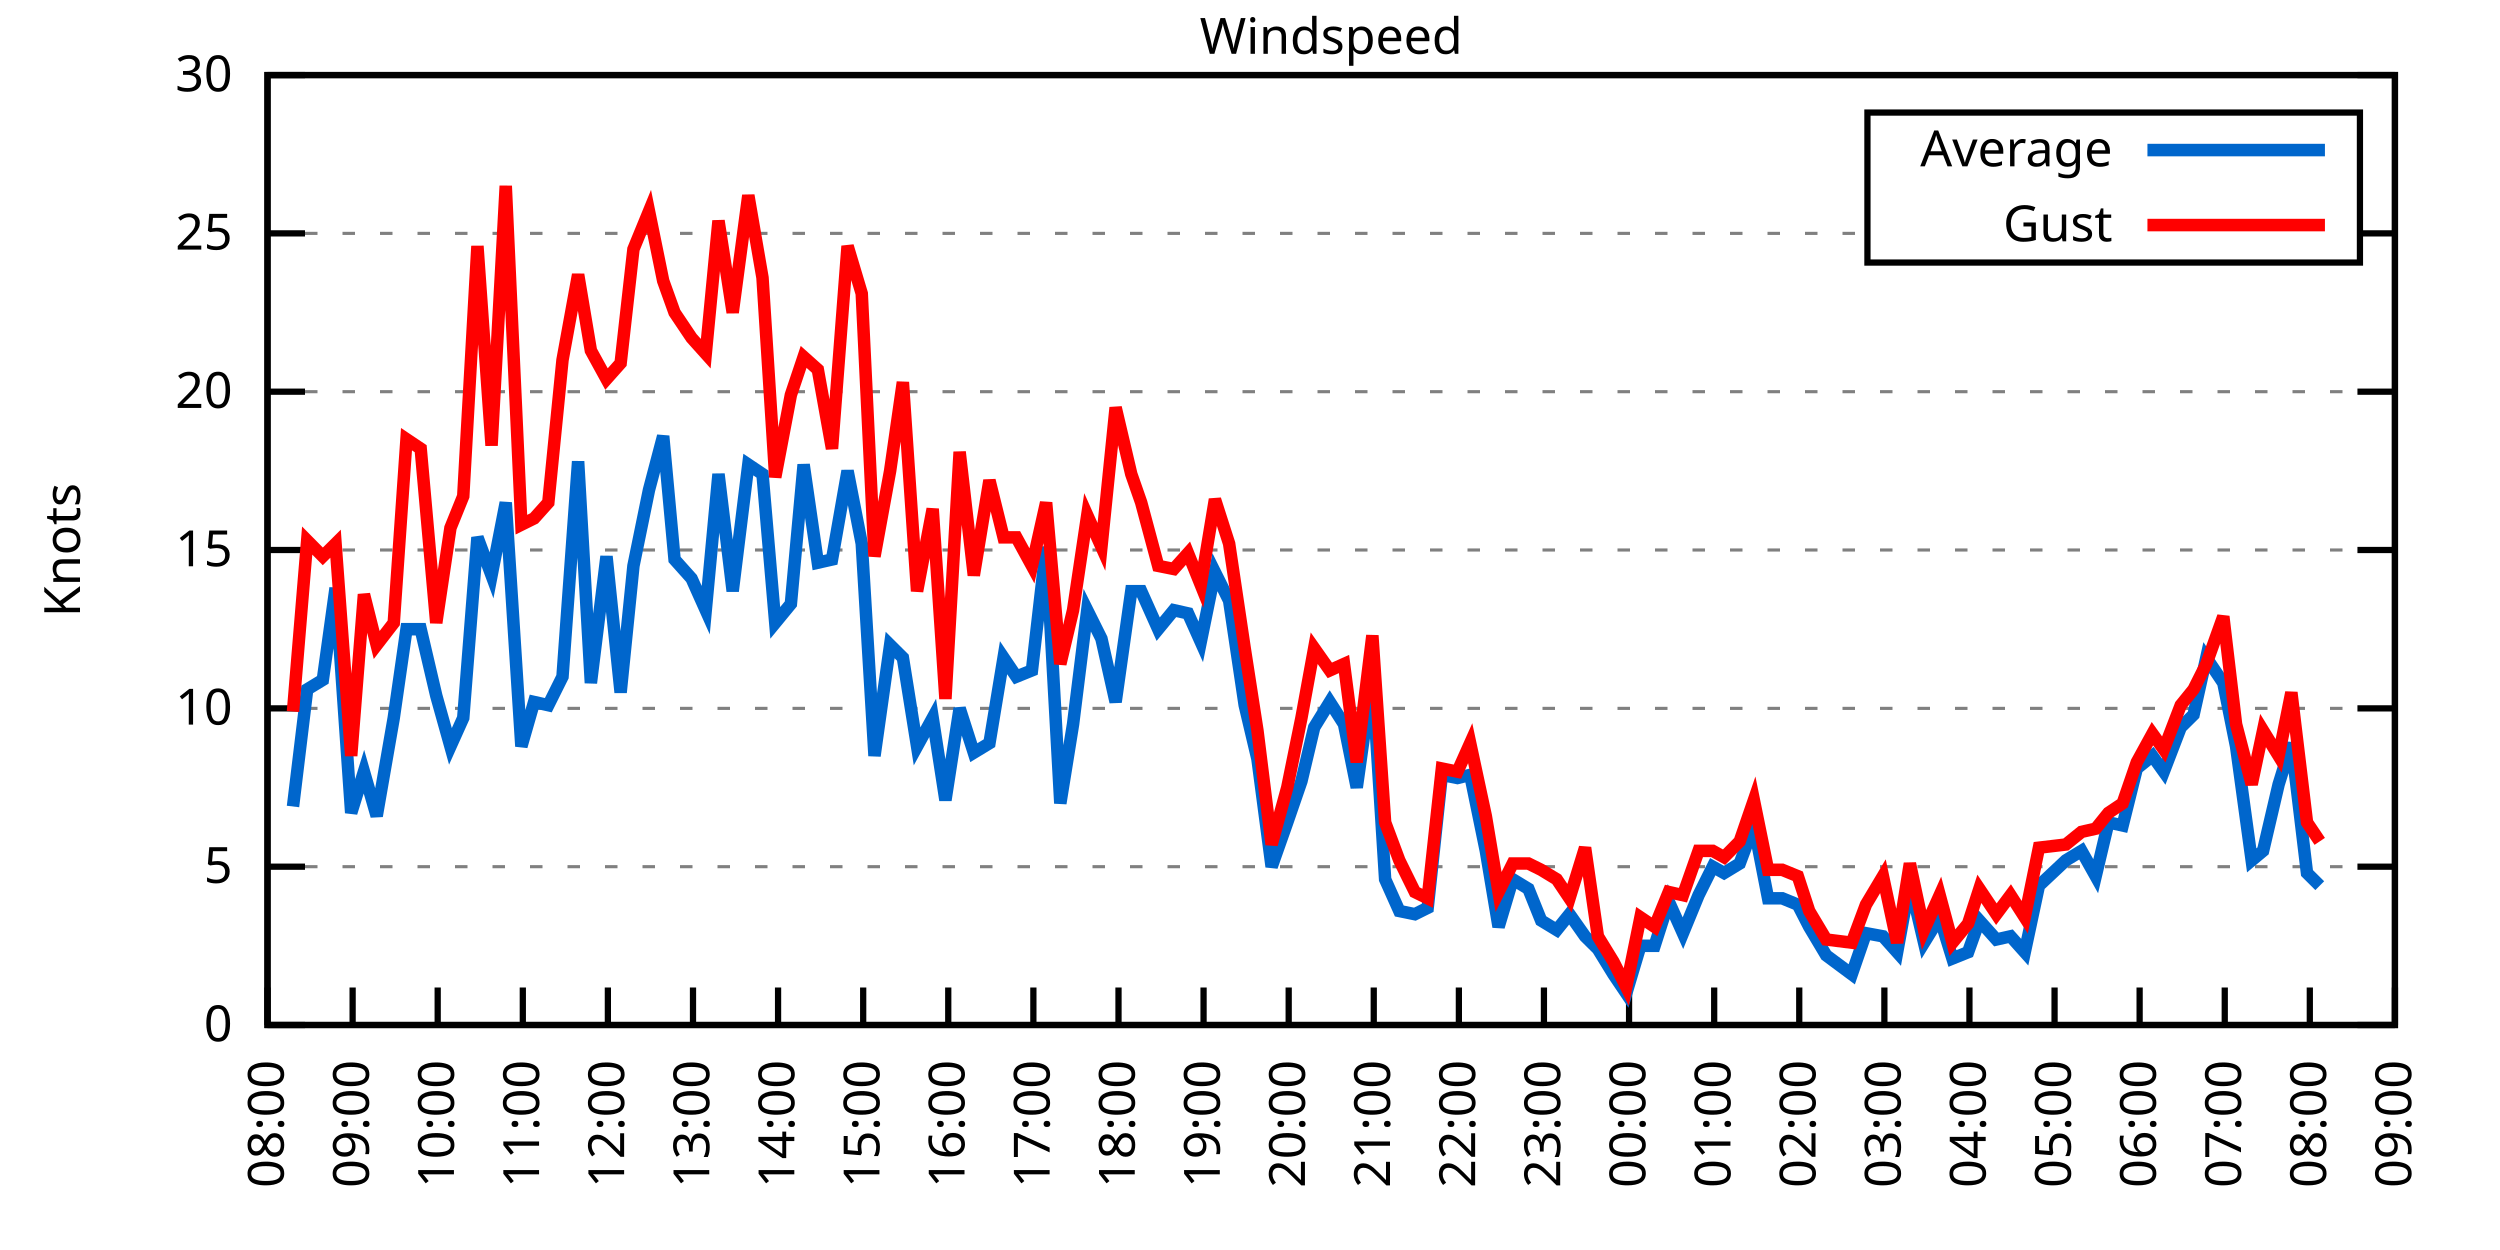
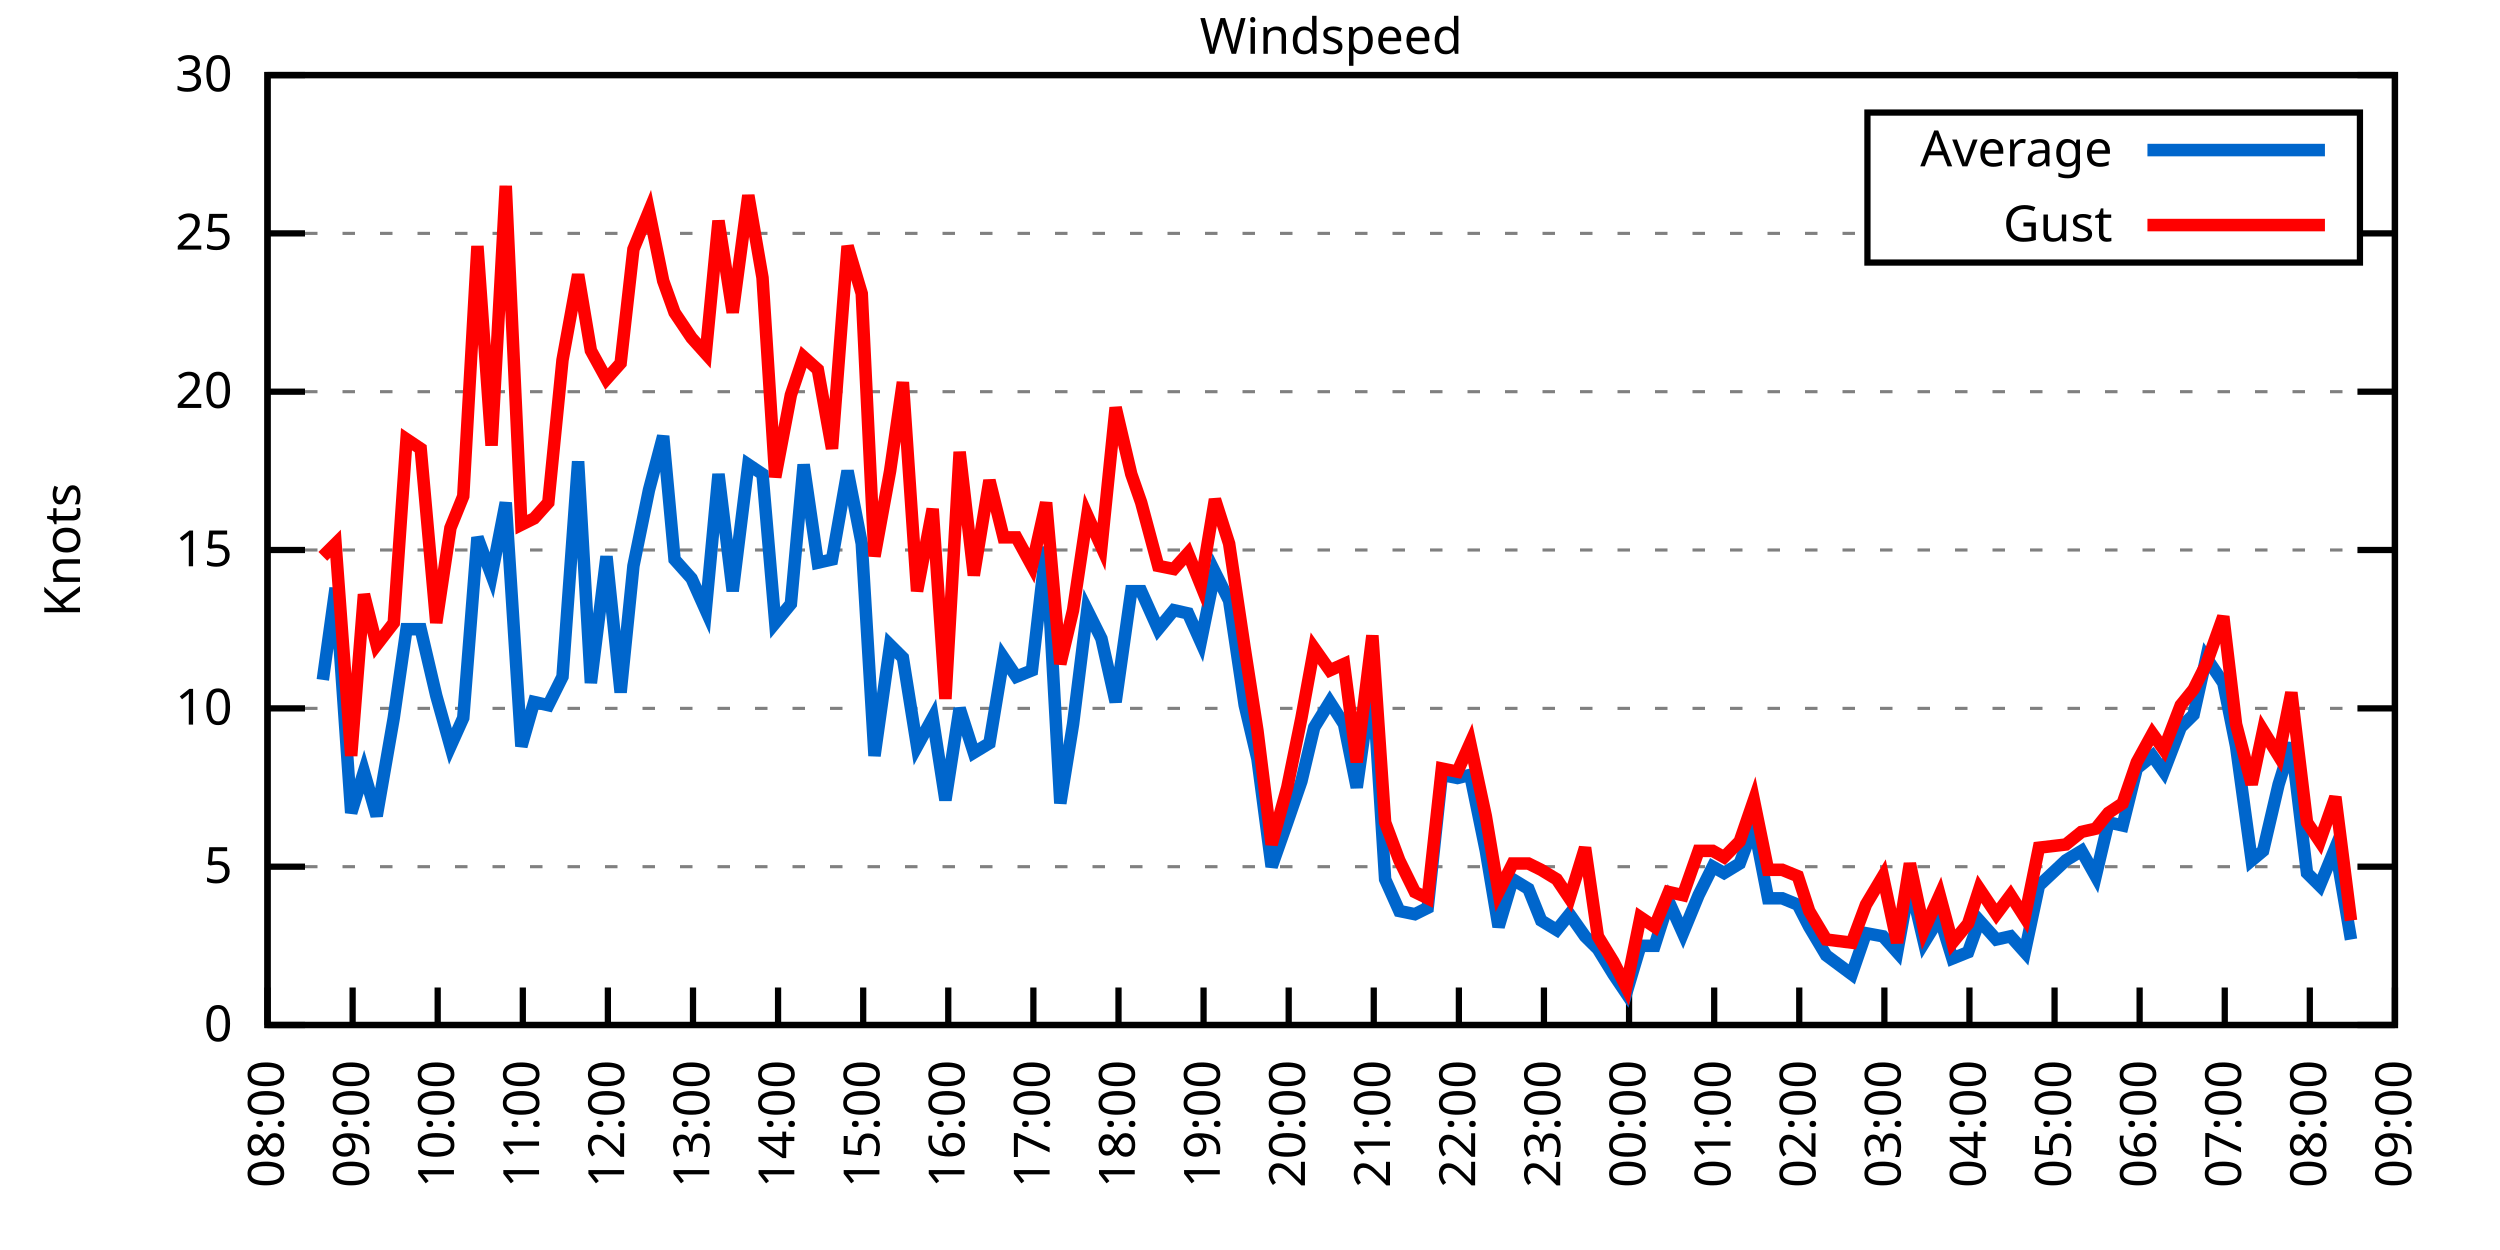
<svg xmlns="http://www.w3.org/2000/svg" xmlns:xlink="http://www.w3.org/1999/xlink" width="400" height="200" viewBox="0 0 400 200">
  <g id="gnuplot_canvas">
    <rect x="0" y="0" width="400" height="200" fill="none" />
    <defs>
      <circle id="gpDot" r="0.5" stroke-width="0.5" stroke="currentColor" />
      <path id="gpPt0" stroke-width="0.333" stroke="currentColor" d="M-1,0 h2 M0,-1 v2" />
      <path id="gpPt1" stroke-width="0.333" stroke="currentColor" d="M-1,-1 L1,1 M1,-1 L-1,1" />
      <path id="gpPt2" stroke-width="0.333" stroke="currentColor" d="M-1,0 L1,0 M0,-1 L0,1 M-1,-1 L1,1 M-1,1 L1,-1" />
      <rect id="gpPt3" stroke-width="0.333" stroke="currentColor" x="-1" y="-1" width="2" height="2" />
      <rect id="gpPt4" stroke-width="0.333" stroke="currentColor" fill="currentColor" x="-1" y="-1" width="2" height="2" />
      <circle id="gpPt5" stroke-width="0.333" stroke="currentColor" cx="0" cy="0" r="1" />
      <use xlink:href="#gpPt5" id="gpPt6" fill="currentColor" stroke="none" />
      <path id="gpPt7" stroke-width="0.333" stroke="currentColor" d="M0,-1.33 L-1.33,0.67 L1.33,0.67 z" />
      <use xlink:href="#gpPt7" id="gpPt8" fill="currentColor" stroke="none" />
      <use xlink:href="#gpPt7" id="gpPt9" stroke="currentColor" transform="rotate(180)" />
      <use xlink:href="#gpPt9" id="gpPt10" fill="currentColor" stroke="none" />
      <use xlink:href="#gpPt3" id="gpPt11" stroke="currentColor" transform="rotate(45)" />
      <use xlink:href="#gpPt11" id="gpPt12" fill="currentColor" stroke="none" />
      <path id="gpPt13" stroke-width="0.333" stroke="currentColor" d="M0,1.330 L1.265,0.411 L0.782,-1.067 L-0.782,-1.076 L-1.265,0.411 z" />
      <use xlink:href="#gpPt13" id="gpPt14" fill="currentColor" stroke="none" />
      <filter id="textbox" filterUnits="objectBoundingBox" x="0" y="0" height="1" width="1">
        <feFlood flood-color="white" flood-opacity="1" result="bgnd" />
        <feComposite in="SourceGraphic" in2="bgnd" operator="atop" />
      </filter>
      <filter id="greybox" filterUnits="objectBoundingBox" x="0" y="0" height="1" width="1">
        <feFlood flood-color="lightgrey" flood-opacity="1" result="grey" />
        <feComposite in="SourceGraphic" in2="grey" operator="atop" />
      </filter>
    </defs>
    <g fill="none" color="white" stroke="currentColor" stroke-width="1.00" stroke-linecap="butt" stroke-linejoin="miter">
</g>
    <g fill="none" color="black" stroke="currentColor" stroke-width="1.00" stroke-linecap="butt" stroke-linejoin="miter">
      <g stroke="none" shape-rendering="crispEdges">
        <polygon fill="rgb(255, 255, 255)" points="42.80,164.00 383.18,164.00 383.18,12.02 42.80,12.02 " />
      </g>
    </g>
    <g fill="none" color="black" stroke="currentColor" stroke-width="1.00" stroke-linecap="butt" stroke-linejoin="miter">
</g>
    <g fill="none" color="black" stroke="black" stroke-width="0.50" stroke-linecap="butt" stroke-linejoin="miter">
</g>
    <g fill="none" color="gray" stroke="currentColor" stroke-width="0.50" stroke-linecap="butt" stroke-linejoin="miter">
      <path stroke="gray" stroke-dasharray="2,4" class="gridline" d="M42.80,164.00 L383.19,164.00  " />
    </g>
    <g fill="none" color="gray" stroke="gray" stroke-width="1.00" stroke-linecap="butt" stroke-linejoin="miter">
</g>
    <g fill="none" color="black" stroke="currentColor" stroke-width="1.00" stroke-linecap="butt" stroke-linejoin="miter">
      <path stroke="black" d="M42.80,164.00 L48.80,164.00 M383.19,164.00 L377.19,164.00  " />
      <g transform="translate(37.20,166.60)" stroke="none" fill="black" font-family="Sans" font-size="8.00" text-anchor="end">
        <text>
          <tspan font-family="Sans"> 0</tspan>
        </text>
      </g>
    </g>
    <g fill="none" color="black" stroke="currentColor" stroke-width="1.00" stroke-linecap="butt" stroke-linejoin="miter">
</g>
    <g fill="none" color="black" stroke="black" stroke-width="0.50" stroke-linecap="butt" stroke-linejoin="miter">
</g>
    <g fill="none" color="gray" stroke="currentColor" stroke-width="0.50" stroke-linecap="butt" stroke-linejoin="miter">
      <path stroke="gray" stroke-dasharray="2,4" class="gridline" d="M42.80,138.67 L383.19,138.67  " />
    </g>
    <g fill="none" color="gray" stroke="gray" stroke-width="1.00" stroke-linecap="butt" stroke-linejoin="miter">
</g>
    <g fill="none" color="black" stroke="currentColor" stroke-width="1.00" stroke-linecap="butt" stroke-linejoin="miter">
      <path stroke="black" d="M42.80,138.67 L48.80,138.67 M383.19,138.67 L377.19,138.67  " />
      <g transform="translate(37.20,141.27)" stroke="none" fill="black" font-family="Sans" font-size="8.00" text-anchor="end">
        <text>
          <tspan font-family="Sans"> 5</tspan>
        </text>
      </g>
    </g>
    <g fill="none" color="black" stroke="currentColor" stroke-width="1.00" stroke-linecap="butt" stroke-linejoin="miter">
</g>
    <g fill="none" color="black" stroke="black" stroke-width="0.50" stroke-linecap="butt" stroke-linejoin="miter">
</g>
    <g fill="none" color="gray" stroke="currentColor" stroke-width="0.50" stroke-linecap="butt" stroke-linejoin="miter">
      <path stroke="gray" stroke-dasharray="2,4" class="gridline" d="M42.80,113.34 L383.19,113.34  " />
    </g>
    <g fill="none" color="gray" stroke="gray" stroke-width="1.00" stroke-linecap="butt" stroke-linejoin="miter">
</g>
    <g fill="none" color="black" stroke="currentColor" stroke-width="1.00" stroke-linecap="butt" stroke-linejoin="miter">
      <path stroke="black" d="M42.80,113.34 L48.80,113.34 M383.19,113.34 L377.19,113.34  " />
      <g transform="translate(37.20,115.94)" stroke="none" fill="black" font-family="Sans" font-size="8.00" text-anchor="end">
        <text>
          <tspan font-family="Sans"> 10</tspan>
        </text>
      </g>
    </g>
    <g fill="none" color="black" stroke="currentColor" stroke-width="1.00" stroke-linecap="butt" stroke-linejoin="miter">
</g>
    <g fill="none" color="black" stroke="black" stroke-width="0.50" stroke-linecap="butt" stroke-linejoin="miter">
</g>
    <g fill="none" color="gray" stroke="currentColor" stroke-width="0.50" stroke-linecap="butt" stroke-linejoin="miter">
      <path stroke="gray" stroke-dasharray="2,4" class="gridline" d="M42.80,88.00 L383.19,88.00  " />
    </g>
    <g fill="none" color="gray" stroke="gray" stroke-width="1.00" stroke-linecap="butt" stroke-linejoin="miter">
</g>
    <g fill="none" color="black" stroke="currentColor" stroke-width="1.00" stroke-linecap="butt" stroke-linejoin="miter">
      <path stroke="black" d="M42.80,88.00 L48.80,88.00 M383.19,88.00 L377.19,88.00  " />
      <g transform="translate(37.20,90.60)" stroke="none" fill="black" font-family="Sans" font-size="8.00" text-anchor="end">
        <text>
          <tspan font-family="Sans"> 15</tspan>
        </text>
      </g>
    </g>
    <g fill="none" color="black" stroke="currentColor" stroke-width="1.00" stroke-linecap="butt" stroke-linejoin="miter">
</g>
    <g fill="none" color="black" stroke="black" stroke-width="0.50" stroke-linecap="butt" stroke-linejoin="miter">
</g>
    <g fill="none" color="gray" stroke="currentColor" stroke-width="0.50" stroke-linecap="butt" stroke-linejoin="miter">
      <path stroke="gray" stroke-dasharray="2,4" class="gridline" d="M42.80,62.67 L383.19,62.67  " />
    </g>
    <g fill="none" color="gray" stroke="gray" stroke-width="1.00" stroke-linecap="butt" stroke-linejoin="miter">
</g>
    <g fill="none" color="black" stroke="currentColor" stroke-width="1.00" stroke-linecap="butt" stroke-linejoin="miter">
      <path stroke="black" d="M42.80,62.67 L48.80,62.67 M383.19,62.67 L377.19,62.67  " />
      <g transform="translate(37.20,65.27)" stroke="none" fill="black" font-family="Sans" font-size="8.00" text-anchor="end">
        <text>
          <tspan font-family="Sans"> 20</tspan>
        </text>
      </g>
    </g>
    <g fill="none" color="black" stroke="currentColor" stroke-width="1.00" stroke-linecap="butt" stroke-linejoin="miter">
</g>
    <g fill="none" color="black" stroke="black" stroke-width="0.50" stroke-linecap="butt" stroke-linejoin="miter">
</g>
    <g fill="none" color="gray" stroke="currentColor" stroke-width="0.50" stroke-linecap="butt" stroke-linejoin="miter">
      <path stroke="gray" stroke-dasharray="2,4" class="gridline" d="M42.80,37.34 L298.79,37.34 M377.59,37.34 L383.19,37.34  " />
    </g>
    <g fill="none" color="gray" stroke="gray" stroke-width="1.00" stroke-linecap="butt" stroke-linejoin="miter">
</g>
    <g fill="none" color="black" stroke="currentColor" stroke-width="1.00" stroke-linecap="butt" stroke-linejoin="miter">
      <path stroke="black" d="M42.80,37.34 L48.80,37.34 M383.19,37.34 L377.19,37.34  " />
      <g transform="translate(37.20,39.94)" stroke="none" fill="black" font-family="Sans" font-size="8.00" text-anchor="end">
        <text>
          <tspan font-family="Sans"> 25</tspan>
        </text>
      </g>
    </g>
    <g fill="none" color="black" stroke="currentColor" stroke-width="1.00" stroke-linecap="butt" stroke-linejoin="miter">
</g>
    <g fill="none" color="black" stroke="black" stroke-width="0.50" stroke-linecap="butt" stroke-linejoin="miter">
</g>
    <g fill="none" color="gray" stroke="currentColor" stroke-width="0.50" stroke-linecap="butt" stroke-linejoin="miter">
      <path stroke="gray" stroke-dasharray="2,4" class="gridline" d="M42.80,12.01 L383.19,12.01  " />
    </g>
    <g fill="none" color="gray" stroke="gray" stroke-width="1.00" stroke-linecap="butt" stroke-linejoin="miter">
</g>
    <g fill="none" color="black" stroke="currentColor" stroke-width="1.00" stroke-linecap="butt" stroke-linejoin="miter">
      <path stroke="black" d="M42.80,12.01 L48.80,12.01 M383.19,12.01 L377.19,12.01  " />
      <g transform="translate(37.20,14.61)" stroke="none" fill="black" font-family="Sans" font-size="8.00" text-anchor="end">
        <text>
          <tspan font-family="Sans"> 30</tspan>
        </text>
      </g>
    </g>
    <g fill="none" color="black" stroke="currentColor" stroke-width="1.00" stroke-linecap="butt" stroke-linejoin="miter">
      <path stroke="black" d="M42.80,164.00 L42.80,158.00  " />
      <g transform="translate(45.40,169.60) rotate(270.00)" stroke="none" fill="black" font-family="Sans" font-size="8.00" text-anchor="end">
        <text>
          <tspan font-family="Sans">08:00</tspan>
        </text>
      </g>
    </g>
    <g fill="none" color="black" stroke="currentColor" stroke-width="1.00" stroke-linecap="butt" stroke-linejoin="miter">
      <path stroke="black" d="M56.42,164.00 L56.42,158.00  " />
      <g transform="translate(59.02,169.60) rotate(270.00)" stroke="none" fill="black" font-family="Sans" font-size="8.00" text-anchor="end">
        <text>
          <tspan font-family="Sans">09:00</tspan>
        </text>
      </g>
    </g>
    <g fill="none" color="black" stroke="currentColor" stroke-width="1.00" stroke-linecap="butt" stroke-linejoin="miter">
      <path stroke="black" d="M70.03,164.00 L70.03,158.00  " />
      <g transform="translate(72.63,169.60) rotate(270.00)" stroke="none" fill="black" font-family="Sans" font-size="8.00" text-anchor="end">
        <text>
          <tspan font-family="Sans">10:00</tspan>
        </text>
      </g>
    </g>
    <g fill="none" color="black" stroke="currentColor" stroke-width="1.00" stroke-linecap="butt" stroke-linejoin="miter">
      <path stroke="black" d="M83.65,164.00 L83.65,158.00  " />
      <g transform="translate(86.25,169.60) rotate(270.00)" stroke="none" fill="black" font-family="Sans" font-size="8.00" text-anchor="end">
        <text>
          <tspan font-family="Sans">11:00</tspan>
        </text>
      </g>
    </g>
    <g fill="none" color="black" stroke="currentColor" stroke-width="1.00" stroke-linecap="butt" stroke-linejoin="miter">
      <path stroke="black" d="M97.26,164.00 L97.26,158.00  " />
      <g transform="translate(99.86,169.60) rotate(270.00)" stroke="none" fill="black" font-family="Sans" font-size="8.00" text-anchor="end">
        <text>
          <tspan font-family="Sans">12:00</tspan>
        </text>
      </g>
    </g>
    <g fill="none" color="black" stroke="currentColor" stroke-width="1.00" stroke-linecap="butt" stroke-linejoin="miter">
      <path stroke="black" d="M110.88,164.00 L110.88,158.00  " />
      <g transform="translate(113.48,169.60) rotate(270.00)" stroke="none" fill="black" font-family="Sans" font-size="8.00" text-anchor="end">
        <text>
          <tspan font-family="Sans">13:00</tspan>
        </text>
      </g>
    </g>
    <g fill="none" color="black" stroke="currentColor" stroke-width="1.00" stroke-linecap="butt" stroke-linejoin="miter">
      <path stroke="black" d="M124.49,164.00 L124.49,158.00  " />
      <g transform="translate(127.09,169.60) rotate(270.00)" stroke="none" fill="black" font-family="Sans" font-size="8.00" text-anchor="end">
        <text>
          <tspan font-family="Sans">14:00</tspan>
        </text>
      </g>
    </g>
    <g fill="none" color="black" stroke="currentColor" stroke-width="1.00" stroke-linecap="butt" stroke-linejoin="miter">
      <path stroke="black" d="M138.11,164.00 L138.11,158.00  " />
      <g transform="translate(140.71,169.60) rotate(270.00)" stroke="none" fill="black" font-family="Sans" font-size="8.00" text-anchor="end">
        <text>
          <tspan font-family="Sans">15:00</tspan>
        </text>
      </g>
    </g>
    <g fill="none" color="black" stroke="currentColor" stroke-width="1.00" stroke-linecap="butt" stroke-linejoin="miter">
      <path stroke="black" d="M151.72,164.00 L151.72,158.00  " />
      <g transform="translate(154.32,169.60) rotate(270.00)" stroke="none" fill="black" font-family="Sans" font-size="8.00" text-anchor="end">
        <text>
          <tspan font-family="Sans">16:00</tspan>
        </text>
      </g>
    </g>
    <g fill="none" color="black" stroke="currentColor" stroke-width="1.00" stroke-linecap="butt" stroke-linejoin="miter">
      <path stroke="black" d="M165.34,164.00 L165.34,158.00  " />
      <g transform="translate(167.94,169.60) rotate(270.00)" stroke="none" fill="black" font-family="Sans" font-size="8.00" text-anchor="end">
        <text>
          <tspan font-family="Sans">17:00</tspan>
        </text>
      </g>
    </g>
    <g fill="none" color="black" stroke="currentColor" stroke-width="1.00" stroke-linecap="butt" stroke-linejoin="miter">
      <path stroke="black" d="M178.96,164.00 L178.96,158.00  " />
      <g transform="translate(181.56,169.60) rotate(270.00)" stroke="none" fill="black" font-family="Sans" font-size="8.00" text-anchor="end">
        <text>
          <tspan font-family="Sans">18:00</tspan>
        </text>
      </g>
    </g>
    <g fill="none" color="black" stroke="currentColor" stroke-width="1.00" stroke-linecap="butt" stroke-linejoin="miter">
      <path stroke="black" d="M192.57,164.00 L192.57,158.00  " />
      <g transform="translate(195.17,169.60) rotate(270.00)" stroke="none" fill="black" font-family="Sans" font-size="8.00" text-anchor="end">
        <text>
          <tspan font-family="Sans">19:00</tspan>
        </text>
      </g>
    </g>
    <g fill="none" color="black" stroke="currentColor" stroke-width="1.00" stroke-linecap="butt" stroke-linejoin="miter">
      <path stroke="black" d="M206.19,164.00 L206.19,158.00  " />
      <g transform="translate(208.79,169.60) rotate(270.00)" stroke="none" fill="black" font-family="Sans" font-size="8.00" text-anchor="end">
        <text>
          <tspan font-family="Sans">20:00</tspan>
        </text>
      </g>
    </g>
    <g fill="none" color="black" stroke="currentColor" stroke-width="1.00" stroke-linecap="butt" stroke-linejoin="miter">
      <path stroke="black" d="M219.80,164.00 L219.80,158.00  " />
      <g transform="translate(222.40,169.60) rotate(270.00)" stroke="none" fill="black" font-family="Sans" font-size="8.00" text-anchor="end">
        <text>
          <tspan font-family="Sans">21:00</tspan>
        </text>
      </g>
    </g>
    <g fill="none" color="black" stroke="currentColor" stroke-width="1.00" stroke-linecap="butt" stroke-linejoin="miter">
      <path stroke="black" d="M233.42,164.00 L233.42,158.00  " />
      <g transform="translate(236.02,169.60) rotate(270.00)" stroke="none" fill="black" font-family="Sans" font-size="8.00" text-anchor="end">
        <text>
          <tspan font-family="Sans">22:00</tspan>
        </text>
      </g>
    </g>
    <g fill="none" color="black" stroke="currentColor" stroke-width="1.00" stroke-linecap="butt" stroke-linejoin="miter">
      <path stroke="black" d="M247.03,164.00 L247.03,158.00  " />
      <g transform="translate(249.63,169.60) rotate(270.00)" stroke="none" fill="black" font-family="Sans" font-size="8.00" text-anchor="end">
        <text>
          <tspan font-family="Sans">23:00</tspan>
        </text>
      </g>
    </g>
    <g fill="none" color="black" stroke="currentColor" stroke-width="1.00" stroke-linecap="butt" stroke-linejoin="miter">
      <path stroke="black" d="M260.65,164.00 L260.65,158.00  " />
      <g transform="translate(263.25,169.60) rotate(270.00)" stroke="none" fill="black" font-family="Sans" font-size="8.00" text-anchor="end">
        <text>
          <tspan font-family="Sans">00:00</tspan>
        </text>
      </g>
    </g>
    <g fill="none" color="black" stroke="currentColor" stroke-width="1.00" stroke-linecap="butt" stroke-linejoin="miter">
      <path stroke="black" d="M274.27,164.00 L274.27,158.00  " />
      <g transform="translate(276.87,169.60) rotate(270.00)" stroke="none" fill="black" font-family="Sans" font-size="8.00" text-anchor="end">
        <text>
          <tspan font-family="Sans">01:00</tspan>
        </text>
      </g>
    </g>
    <g fill="none" color="black" stroke="currentColor" stroke-width="1.00" stroke-linecap="butt" stroke-linejoin="miter">
      <path stroke="black" d="M287.88,164.00 L287.88,158.00  " />
      <g transform="translate(290.48,169.60) rotate(270.00)" stroke="none" fill="black" font-family="Sans" font-size="8.00" text-anchor="end">
        <text>
          <tspan font-family="Sans">02:00</tspan>
        </text>
      </g>
    </g>
    <g fill="none" color="black" stroke="currentColor" stroke-width="1.00" stroke-linecap="butt" stroke-linejoin="miter">
      <path stroke="black" d="M301.50,164.00 L301.50,158.00  " />
      <g transform="translate(304.10,169.60) rotate(270.00)" stroke="none" fill="black" font-family="Sans" font-size="8.00" text-anchor="end">
        <text>
          <tspan font-family="Sans">03:00</tspan>
        </text>
      </g>
    </g>
    <g fill="none" color="black" stroke="currentColor" stroke-width="1.00" stroke-linecap="butt" stroke-linejoin="miter">
      <path stroke="black" d="M315.11,164.00 L315.11,158.00  " />
      <g transform="translate(317.71,169.60) rotate(270.00)" stroke="none" fill="black" font-family="Sans" font-size="8.00" text-anchor="end">
        <text>
          <tspan font-family="Sans">04:00</tspan>
        </text>
      </g>
    </g>
    <g fill="none" color="black" stroke="currentColor" stroke-width="1.00" stroke-linecap="butt" stroke-linejoin="miter">
      <path stroke="black" d="M328.73,164.00 L328.73,158.00  " />
      <g transform="translate(331.33,169.60) rotate(270.00)" stroke="none" fill="black" font-family="Sans" font-size="8.00" text-anchor="end">
        <text>
          <tspan font-family="Sans">05:00</tspan>
        </text>
      </g>
    </g>
    <g fill="none" color="black" stroke="currentColor" stroke-width="1.00" stroke-linecap="butt" stroke-linejoin="miter">
      <path stroke="black" d="M342.34,164.00 L342.34,158.00  " />
      <g transform="translate(344.94,169.60) rotate(270.00)" stroke="none" fill="black" font-family="Sans" font-size="8.00" text-anchor="end">
        <text>
          <tspan font-family="Sans">06:00</tspan>
        </text>
      </g>
    </g>
    <g fill="none" color="black" stroke="currentColor" stroke-width="1.00" stroke-linecap="butt" stroke-linejoin="miter">
      <path stroke="black" d="M355.96,164.00 L355.96,158.00  " />
      <g transform="translate(358.56,169.60) rotate(270.00)" stroke="none" fill="black" font-family="Sans" font-size="8.00" text-anchor="end">
        <text>
          <tspan font-family="Sans">07:00</tspan>
        </text>
      </g>
    </g>
    <g fill="none" color="black" stroke="currentColor" stroke-width="1.00" stroke-linecap="butt" stroke-linejoin="miter">
      <path stroke="black" d="M369.57,164.00 L369.57,158.00  " />
      <g transform="translate(372.17,169.60) rotate(270.00)" stroke="none" fill="black" font-family="Sans" font-size="8.00" text-anchor="end">
        <text>
          <tspan font-family="Sans">08:00</tspan>
        </text>
      </g>
    </g>
    <g fill="none" color="black" stroke="currentColor" stroke-width="1.00" stroke-linecap="butt" stroke-linejoin="miter">
      <path stroke="black" d="M383.19,164.00 L383.19,158.00  " />
      <g transform="translate(385.79,169.60) rotate(270.00)" stroke="none" fill="black" font-family="Sans" font-size="8.00" text-anchor="end">
        <text>
          <tspan font-family="Sans">09:00</tspan>
        </text>
      </g>
    </g>
    <g fill="none" color="black" stroke="currentColor" stroke-width="1.00" stroke-linecap="butt" stroke-linejoin="miter">
</g>
    <g fill="none" color="black" stroke="currentColor" stroke-width="1.00" stroke-linecap="butt" stroke-linejoin="miter">
      <path stroke="black" d="M42.80,12.01 L42.80,164.00 L383.19,164.00 L383.19,12.01 L42.80,12.01 Z  " />
    </g>
    <g fill="none" color="black" stroke="currentColor" stroke-width="1.00" stroke-linecap="butt" stroke-linejoin="miter">
</g>
    <g fill="none" color="black" stroke="currentColor" stroke-width="1.00" stroke-linecap="butt" stroke-linejoin="miter">
      <path stroke="black" d="M298.79,42.01 L298.79,18.01 L377.59,18.01 L377.59,42.01 L298.79,42.01 Z  " />
    </g>
    <g id="Windspeed_plot_1">
      <g fill="none" color="white" stroke="black" stroke-width="2.00" stroke-linecap="butt" stroke-linejoin="miter">
</g>
      <g fill="none" color="black" stroke="currentColor" stroke-width="2.00" stroke-linecap="butt" stroke-linejoin="miter">
        <g transform="translate(337.99,26.61)" stroke="none" fill="black" font-family="Sans" font-size="8.00" text-anchor="end">
          <text>
            <tspan font-family="Sans">Average</tspan>
          </text>
        </g>
      </g>
      <g fill="none" color="black" stroke="currentColor" stroke-width="2.00" stroke-linecap="butt" stroke-linejoin="miter">
-         <path stroke="rgb(  0, 102, 204)" d="M343.59,24.01 L371.99,24.01 M46.88,129.04 L49.15,110.30 L51.65,108.78 L53.69,94.08 L56.19,130.06 L58.23,123.47   L60.27,130.56 L63.00,114.86 L65.04,100.67 L67.31,100.67 L69.80,111.31 L72.07,119.42 L74.12,114.86 L76.39,85.98   L78.65,92.06 L80.92,80.41 L83.42,119.42 L85.46,112.32 L87.73,112.83 L90.00,108.27 L92.50,73.82 L94.54,109.28   L97.04,89.02 L99.30,110.80 L101.35,90.54 L103.84,78.38 L106.11,69.77 L107.93,89.52 L110.65,92.56 L112.92,97.63   L114.96,75.85 L117.23,94.59 L119.73,74.33 L122.00,75.85 L124.04,99.66 L126.54,96.62 L128.58,74.33 L130.85,90.03   L133.12,89.52 L135.61,75.34 L137.88,86.99 L139.92,120.94 L142.42,103.20 L144.46,105.23 L146.73,119.42 L149.23,114.86   L151.27,128.03 L153.54,113.34 L155.81,120.43 L158.31,118.91 L160.57,105.23 L162.62,108.27 L165.11,107.26 L167.38,87.50   L169.65,128.54 L171.69,115.87 L173.96,97.63 L176.23,102.19 L178.50,112.32 L181.00,94.59 L182.59,94.59 L185.31,100.67   L187.81,97.63 L190.08,98.14 L192.12,102.70 L194.39,91.55 L196.66,96.11 L199.15,112.83 L201.19,121.44 L203.46,138.67   L205.96,131.58 L208.23,124.99 L210.27,116.38 L212.77,112.32 L215.04,115.87 L217.08,126.00 L219.58,108.27 L221.62,140.69   L223.89,145.76 L226.38,146.27 L228.43,145.25 L230.70,123.98 L233.19,124.48 L235.23,123.98 L237.73,136.14 L239.77,148.29   L242.04,140.69 L244.54,142.21 L246.58,147.28 L249.08,148.80 L251.12,146.27 L253.61,149.81 L255.66,151.84 L258.15,155.89   L260.20,158.93 L262.47,151.33 L264.73,151.33 L267.00,144.24 L269.27,149.31 L271.77,143.23 L274.04,138.67 L275.85,139.68   L278.35,138.16 L280.62,132.08 L282.89,143.73 L285.16,143.73 L287.65,144.75 L289.47,148.29 L292.19,152.85 L296.28,155.89   L298.55,149.31 L301.27,149.81 L303.54,152.35 L305.58,141.20 L307.85,150.83 L310.35,146.77 L312.39,153.36 L314.89,152.35   L316.70,147.28 L319.42,150.32 L321.69,149.81 L323.96,152.35 L326.23,141.71 L330.54,137.66 L333.04,136.14 L335.31,140.19   L337.35,131.58 L339.62,132.08 L341.89,122.96 L344.39,120.94 L346.20,123.47 L348.92,116.38 L350.97,114.35 L353.01,105.23   L355.73,109.28 L357.77,119.42 L360.27,137.66 L362.09,136.14 L364.58,125.50 L366.62,118.91 L369.12,139.68 L371.16,141.71    " />
+         <path stroke="rgb(  0, 102, 204)" d="M343.59,24.01 L371.99,24.01 M51.65,108.78 L53.69,94.08 L56.19,130.06 L58.23,123.47 L60.27,130.56 L63.00,114.86   L65.04,100.67 L67.31,100.67 L69.80,111.31 L72.07,119.42 L74.12,114.86 L76.39,85.98 L78.65,92.06 L80.92,80.41   L83.42,119.42 L85.46,112.32 L87.73,112.83 L90.00,108.27 L92.50,73.82 L94.54,109.28 L97.04,89.02 L99.30,110.80   L101.35,90.54 L103.84,78.38 L106.11,69.77 L107.93,89.52 L110.65,92.56 L112.92,97.63 L114.96,75.85 L117.23,94.59   L119.73,74.33 L122.00,75.85 L124.04,99.66 L126.54,96.62 L128.58,74.33 L130.85,90.03 L133.12,89.52 L135.61,75.34   L137.88,86.99 L139.92,120.94 L142.42,103.20 L144.46,105.23 L146.73,119.42 L149.23,114.86 L151.27,128.03 L153.54,113.34   L155.81,120.43 L158.31,118.91 L160.57,105.23 L162.62,108.27 L165.11,107.26 L167.38,87.50 L169.65,128.54 L171.69,115.87   L173.96,97.63 L176.23,102.19 L178.50,112.32 L181.00,94.59 L182.59,94.59 L185.31,100.67 L187.81,97.63 L190.08,98.14   L192.12,102.70 L194.39,91.55 L196.66,96.11 L199.15,112.83 L201.19,121.44 L203.46,138.67 L205.96,131.58 L208.23,124.99   L210.27,116.38 L212.77,112.32 L215.04,115.87 L217.08,126.00 L219.58,108.27 L221.62,140.69 L223.89,145.76 L226.38,146.27   L228.43,145.25 L230.70,123.98 L233.19,124.48 L235.23,123.98 L237.73,136.14 L239.77,148.29 L242.04,140.69 L244.54,142.21   L246.58,147.28 L249.08,148.80 L251.12,146.27 L253.61,149.81 L255.66,151.84 L258.15,155.89 L260.20,158.93 L262.47,151.33   L264.73,151.33 L267.00,144.24 L269.27,149.31 L271.77,143.23 L274.04,138.67 L275.85,139.68 L278.35,138.16 L280.62,132.08   L282.89,143.73 L285.16,143.73 L287.65,144.75 L289.47,148.29 L292.19,152.85 L296.28,155.89 L298.55,149.31 L301.27,149.81   L303.54,152.35 L305.58,141.20 L307.85,150.83 L310.35,146.77 L312.39,153.36 L314.89,152.35 L316.70,147.28 L319.42,150.32   L321.69,149.81 L323.96,152.35 L326.23,141.71 L330.54,137.66 L333.04,136.14 L335.31,140.19 L337.35,131.58 L339.62,132.08   L341.89,122.96 L344.39,120.94 L346.20,123.47 L348.92,116.38 L350.97,114.35 L353.01,105.23 L355.73,109.28 L357.77,119.42   L360.27,137.66 L362.09,136.14 L364.58,125.50 L366.62,118.91 L369.12,139.68 L371.16,141.71 L373.66,135.63 L376.16,150.32    " />
      </g>
    </g>
    <g id="Windspeed_plot_2">
      <g fill="none" color="black" stroke="currentColor" stroke-width="2.00" stroke-linecap="butt" stroke-linejoin="miter">
        <g transform="translate(337.99,38.61)" stroke="none" fill="black" font-family="Sans" font-size="8.00" text-anchor="end">
          <text>
            <tspan font-family="Sans">Gust</tspan>
          </text>
        </g>
      </g>
      <g fill="none" color="black" stroke="currentColor" stroke-width="2.00" stroke-linecap="butt" stroke-linejoin="miter">
-         <path stroke="rgb(255,   0,   0)" d="M343.59,36.01 L371.99,36.01 M46.88,113.84 L49.15,86.49 L51.65,89.02 L53.69,86.99 L56.19,120.94 L58.23,95.10   L60.27,103.20 L63.00,99.66 L65.04,70.27 L67.31,71.79 L69.80,99.66 L72.07,84.46 L74.12,79.39 L76.39,39.37   L78.65,71.29 L80.92,29.74 L83.42,83.95 L85.46,82.94 L87.73,80.41 L90.00,57.61 L92.50,43.93 L94.54,56.09   L97.04,60.65 L99.30,58.11 L101.35,39.87 L103.84,33.80 L106.11,44.94 L107.93,50.01 L110.65,54.06 L112.92,56.59   L114.96,35.32 L117.23,50.01 L119.73,31.26 L122.00,44.43 L124.04,76.35 L126.54,63.18 L128.58,57.10 L130.85,59.13   L133.12,71.79 L135.61,39.37 L137.88,46.97 L139.92,89.02 L142.42,75.34 L144.46,61.15 L146.73,94.59 L149.23,81.42   L151.27,111.82 L153.54,72.30 L155.81,92.06 L158.31,76.86 L160.57,85.98 L162.62,85.98 L165.11,90.54 L167.38,80.41   L169.65,106.24 L171.69,97.63 L173.96,82.43 L176.23,87.50 L178.50,65.21 L181.00,75.85 L182.59,80.41 L185.31,90.54   L187.81,91.04 L190.08,88.51 L192.12,93.58 L194.39,79.90 L196.66,86.99 L199.15,103.71 L201.19,116.88 L203.46,135.12   L205.96,126.00 L208.23,114.86 L210.27,103.71 L212.77,107.26 L215.04,106.24 L217.08,121.95 L219.58,101.68 L221.62,131.58   L223.89,137.66 L226.38,142.72 L228.43,143.73 L230.70,122.96 L233.19,123.47 L235.23,118.91 L237.73,130.56 L239.77,142.72   L242.04,138.16 L244.54,138.16 L246.58,139.17 L249.08,140.69 L251.12,143.73 L253.61,135.63 L255.66,149.81 L258.15,153.87   L260.20,157.92 L262.47,146.77 L264.73,148.29 L267.00,142.72 L269.27,143.23 L271.77,136.14 L274.04,136.14 L275.85,137.15   L278.35,134.62 L280.62,128.03 L282.89,139.17 L285.16,139.17 L287.65,140.19 L289.47,145.76 L292.19,150.32 L296.28,150.83   L298.55,144.75 L301.27,140.19 L303.54,150.83 L305.58,138.16 L307.85,148.80 L310.35,143.23 L312.39,150.83 L314.89,147.79   L316.70,142.21 L319.42,146.27 L321.69,143.23 L323.96,146.77 L326.23,135.63 L330.54,135.12 L333.04,133.10 L335.31,132.59   L337.35,130.06 L339.62,128.54 L341.89,121.95 L344.39,117.39 L346.20,119.92 L348.92,112.83 L350.97,110.30 L353.01,106.24   L355.73,98.64 L357.77,115.87 L360.27,125.50 L362.09,116.88 L364.58,120.94 L366.62,110.80 L369.12,131.58 L371.16,134.62    " />
+         <path stroke="rgb(255,   0,   0)" d="M343.59,36.01 L371.99,36.01 M51.65,89.02 L53.69,86.99 L56.19,120.94 L58.23,95.10 L60.27,103.20 L63.00,99.66   L65.04,70.27 L67.31,71.79 L69.80,99.66 L72.07,84.46 L74.12,79.39 L76.39,39.37 L78.65,71.29 L80.92,29.74   L83.42,83.95 L85.46,82.94 L87.73,80.41 L90.00,57.61 L92.50,43.93 L94.54,56.09 L97.04,60.65 L99.30,58.11   L101.35,39.87 L103.84,33.80 L106.11,44.94 L107.93,50.01 L110.65,54.06 L112.92,56.59 L114.96,35.32 L117.23,50.01   L119.73,31.26 L122.00,44.43 L124.04,76.35 L126.54,63.18 L128.58,57.10 L130.85,59.13 L133.12,71.79 L135.61,39.37   L137.88,46.97 L139.92,89.02 L142.42,75.34 L144.46,61.15 L146.73,94.59 L149.23,81.42 L151.27,111.82 L153.54,72.30   L155.81,92.06 L158.31,76.86 L160.57,85.98 L162.62,85.98 L165.11,90.54 L167.38,80.41 L169.65,106.24 L171.69,97.63   L173.96,82.43 L176.23,87.50 L178.50,65.21 L181.00,75.85 L182.59,80.41 L185.31,90.54 L187.81,91.04 L190.08,88.51   L192.12,93.58 L194.39,79.90 L196.66,86.99 L199.15,103.71 L201.19,116.88 L203.46,135.12 L205.96,126.00 L208.23,114.86   L210.27,103.71 L212.77,107.26 L215.04,106.24 L217.08,121.95 L219.58,101.68 L221.62,131.58 L223.89,137.66 L226.38,142.72   L228.43,143.73 L230.70,122.96 L233.19,123.47 L235.23,118.91 L237.73,130.56 L239.77,142.72 L242.04,138.16 L244.54,138.16   L246.58,139.17 L249.08,140.69 L251.12,143.73 L253.61,135.63 L255.66,149.81 L258.15,153.87 L260.20,157.92 L262.47,146.77   L264.73,148.29 L267.00,142.72 L269.27,143.23 L271.77,136.14 L274.04,136.14 L275.85,137.15 L278.35,134.62 L280.62,128.03   L282.89,139.17 L285.16,139.17 L287.65,140.19 L289.47,145.76 L292.19,150.32 L296.28,150.83 L298.55,144.75 L301.27,140.19   L303.54,150.83 L305.58,138.16 L307.85,148.80 L310.35,143.23 L312.39,150.83 L314.89,147.79 L316.70,142.21 L319.42,146.27   L321.69,143.23 L323.96,146.77 L326.23,135.63 L330.54,135.12 L333.04,133.10 L335.31,132.59 L337.35,130.06 L339.62,128.54   L341.89,121.95 L344.39,117.39 L346.20,119.92 L348.92,112.83 L350.97,110.30 L353.01,106.24 L355.73,98.64 L357.77,115.87   L360.27,125.50 L362.09,116.88 L364.58,120.94 L366.62,110.80 L369.12,131.58 L371.16,134.62 L373.66,127.52 L376.16,147.28    " />
      </g>
    </g>
    <g fill="none" color="black" stroke="currentColor" stroke-width="2.00" stroke-linecap="butt" stroke-linejoin="miter">
</g>
    <g fill="none" color="black" stroke="black" stroke-width="1.00" stroke-linecap="butt" stroke-linejoin="miter">
</g>
    <g fill="none" color="black" stroke="currentColor" stroke-width="1.00" stroke-linecap="butt" stroke-linejoin="miter">
      <path stroke="black" d="M42.80,12.01 L42.80,164.00 L383.19,164.00 L383.19,12.01 L42.80,12.01 Z  " />
      <g transform="translate(12.80,88.01) rotate(270.00)" stroke="none" fill="black" font-family="Sans" font-size="8.00" text-anchor="middle">
        <text>
          <tspan font-family="Sans">Knots</tspan>
        </text>
      </g>
    </g>
    <g fill="none" color="black" stroke="currentColor" stroke-width="1.00" stroke-linecap="butt" stroke-linejoin="miter">
</g>
    <g fill="none" color="black" stroke="currentColor" stroke-width="1.00" stroke-linecap="butt" stroke-linejoin="miter">
      <g transform="translate(212.99,8.61)" stroke="none" fill="black" font-family="Sans" font-size="8.00" text-anchor="middle">
        <text>
          <tspan font-family="Sans">Windspeed</tspan>
        </text>
      </g>
    </g>
    <g fill="none" color="black" stroke="currentColor" stroke-width="1.00" stroke-linecap="butt" stroke-linejoin="miter">
</g>
  </g>
</svg>
